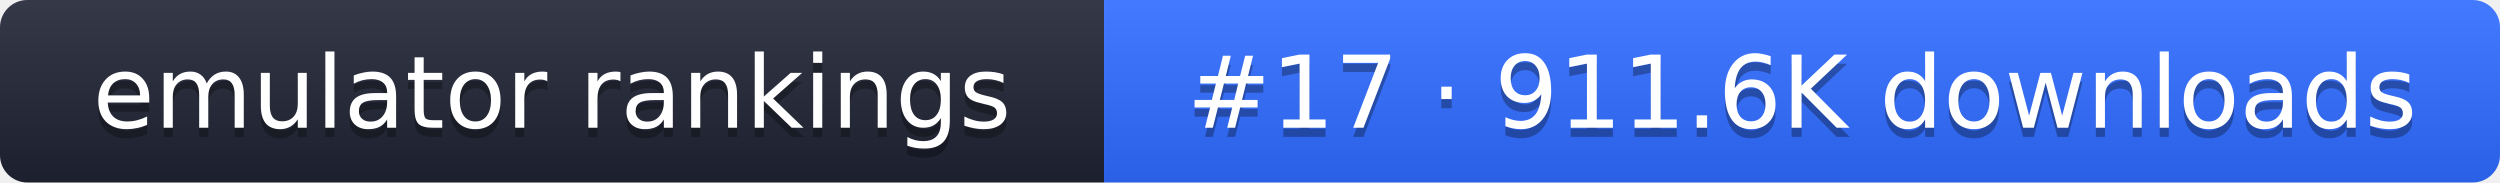
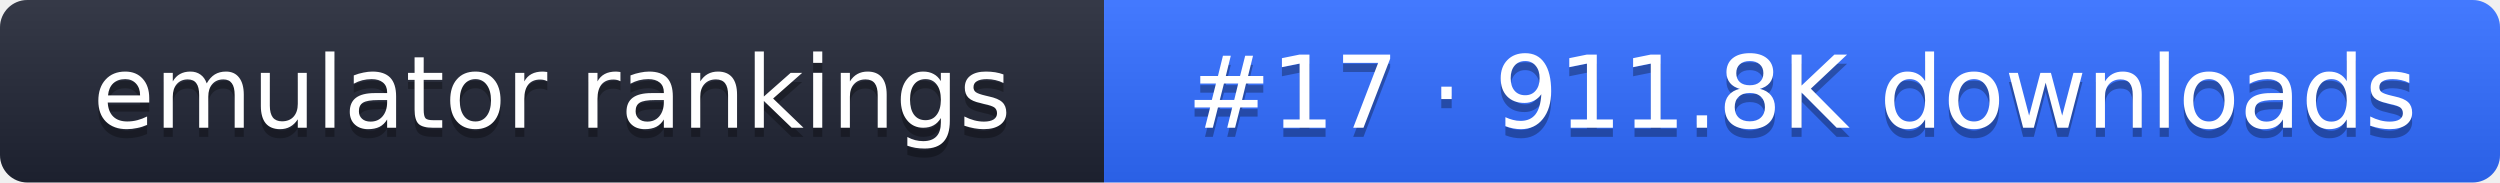
- <svg xmlns="http://www.w3.org/2000/svg" width="274" height="20" role="img" aria-label="emulator rankings: #17 · 911.6K downloads">
+ <svg xmlns="http://www.w3.org/2000/svg" width="274" height="20" role="img" aria-label="emulator rankings: #17 · 911.8K downloads">
  <linearGradient id="g" x2="0" y2="100%">
    <stop offset="0" stop-color="#fff" stop-opacity=".1" />
    <stop offset="1" stop-opacity=".1" />
  </linearGradient>
  <clipPath id="r">
    <rect width="274" height="20" rx="3" fill="#fff" />
  </clipPath>
  <g clip-path="url(#r)">
    <rect width="121" height="20" fill="#1f2433" />
    <rect x="121" width="153" height="20" fill="#2f6bff" />
    <rect width="274" height="20" fill="url(#g)" />
  </g>
  <g fill="#fff" text-anchor="middle" font-family="Verdana,DejaVu Sans,sans-serif" font-size="11">
    <text x="60.5" y="15" fill="#010101" fill-opacity=".3">emulator rankings</text>
    <text x="60.5" y="14">emulator rankings</text>
-     <text x="197.5" y="15" fill="#010101" fill-opacity=".3">#17 · 911.6K downloads</text>
-     <text x="197.5" y="14">#17 · 911.6K downloads</text>
+     <text x="197.5" y="15" fill="#010101" fill-opacity=".3">#17 · 911.8K downloads</text>
+     <text x="197.5" y="14">#17 · 911.8K downloads</text>
  </g>
</svg>
